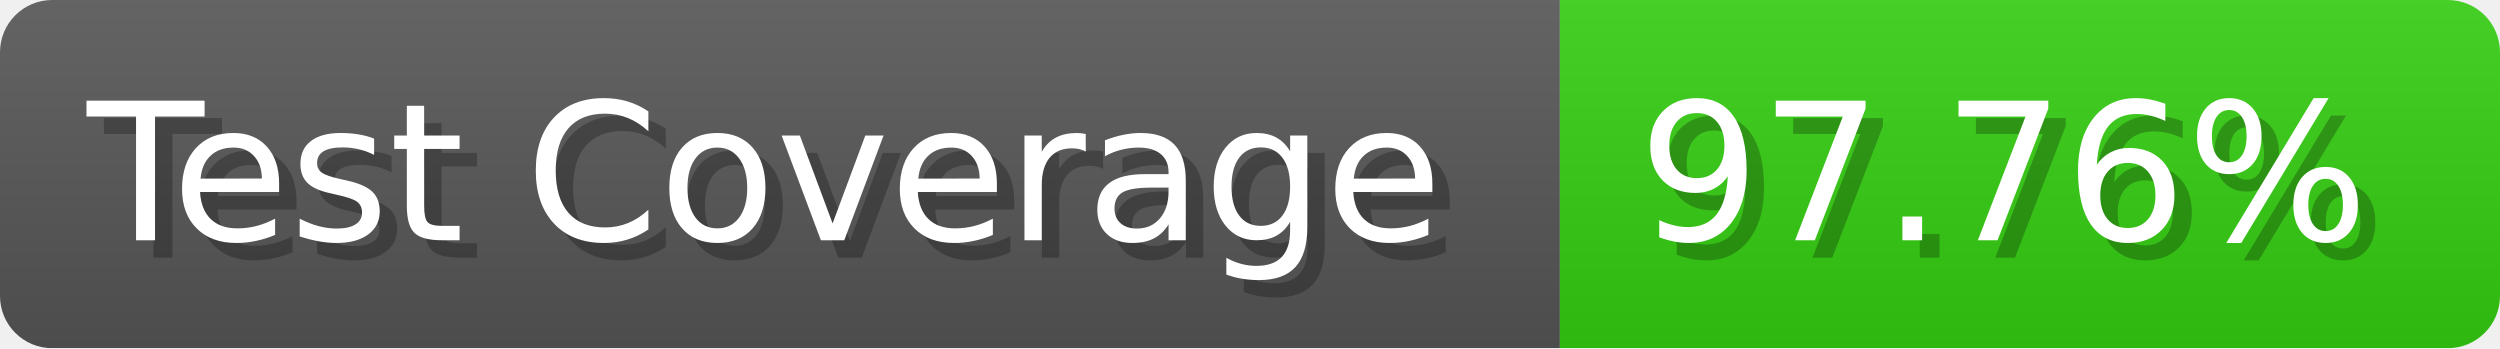
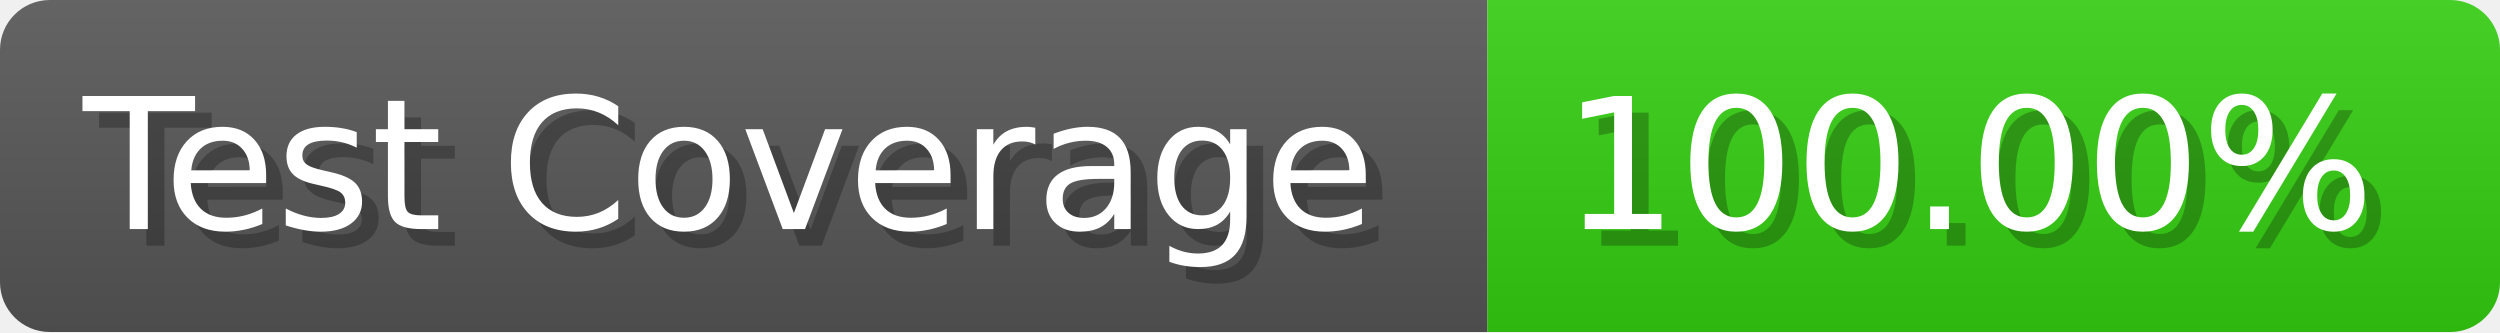
- <svg xmlns="http://www.w3.org/2000/svg" width="143.6" height="20" viewBox="0 0 1436 200" role="img" aria-label="Test Coverage: 97.76%">
+ <svg xmlns="http://www.w3.org/2000/svg" width="150.6" height="20" viewBox="0 0 1506 200" role="img" aria-label="Test Coverage: 100.00%">
  <linearGradient id="a" x2="0" y2="100%">
    <stop offset="0" stop-opacity=".1" stop-color="#EEE" />
    <stop offset="1" stop-opacity=".1" />
  </linearGradient>
  <mask id="m">
-     <rect width="1436" height="200" rx="30" fill="#FFF" />
+     <rect width="1506" height="200" rx="30" fill="#FFF" />
  </mask>
  <g mask="url(#m)">
    <rect width="896" height="200" fill="#555" />
-     <rect width="540" height="200" fill="#3C1" x="896" />
-     <rect width="1436" height="200" fill="url(#a)" />
+     <rect width="610" height="200" fill="#3C1" x="896" />
+     <rect width="1506" height="200" fill="url(#a)" />
  </g>
  <g aria-hidden="true" fill="#fff" text-anchor="start" font-family="Verdana,DejaVu Sans,sans-serif" font-size="110">
    <text x="60" y="148" textLength="796" fill="#000" opacity="0.25">Test Coverage</text>
    <text x="50" y="138" textLength="796">Test Coverage</text>
-     <text x="951" y="148" textLength="440" fill="#000" opacity="0.25">97.76%</text>
-     <text x="941" y="138" textLength="440">97.76%</text>
+     <text x="951" y="148" textLength="510" fill="#000" opacity="0.25">100.00%</text>
+     <text x="941" y="138" textLength="510">100.00%</text>
  </g>
</svg>
